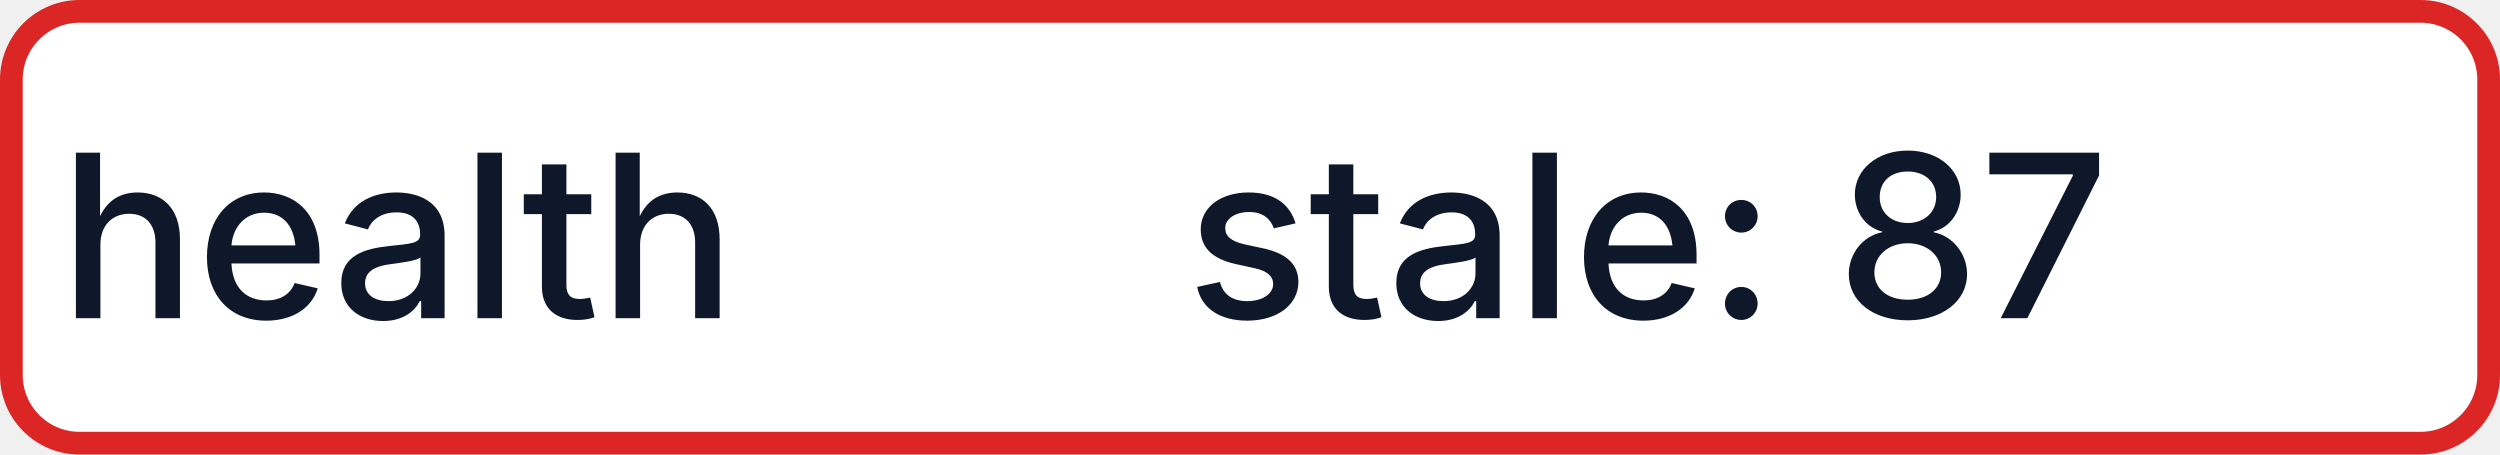
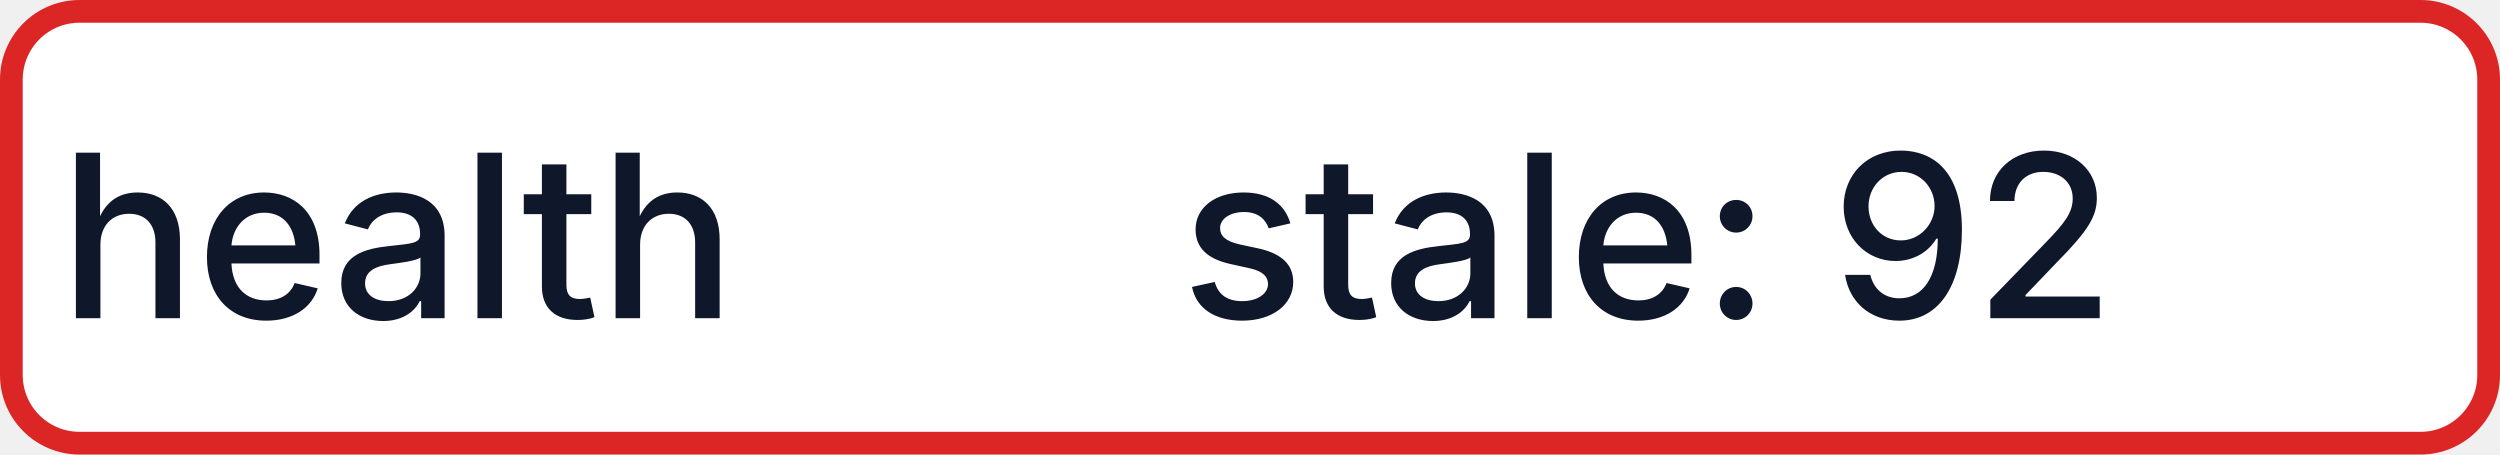
- <svg xmlns="http://www.w3.org/2000/svg" width="110" height="20" role="img" aria-label="health: stale: 87">
+ <svg xmlns="http://www.w3.org/2000/svg" width="110" height="20" role="img" aria-label="health: stale: 92">
  <rect x="0.5" y="0.5" width="109" height="19" rx="3" fill="#FFFFFF" stroke="#DC2626" stroke-width="1" />
  <g fill="#0F172A" text-anchor="middle" font-family="-apple-system,BlinkMacSystemFont,Segoe UI,sans-serif" font-size="10" font-weight="500">
    <text x="17.5" y="14">health</text>
-     <text x="72.5" y="14" textLength="68" lengthAdjust="spacingAndGlyphs">stale: 87</text>
+     <text x="72.5" y="14" textLength="68" lengthAdjust="spacingAndGlyphs">stale: 92</text>
  </g>
</svg>
